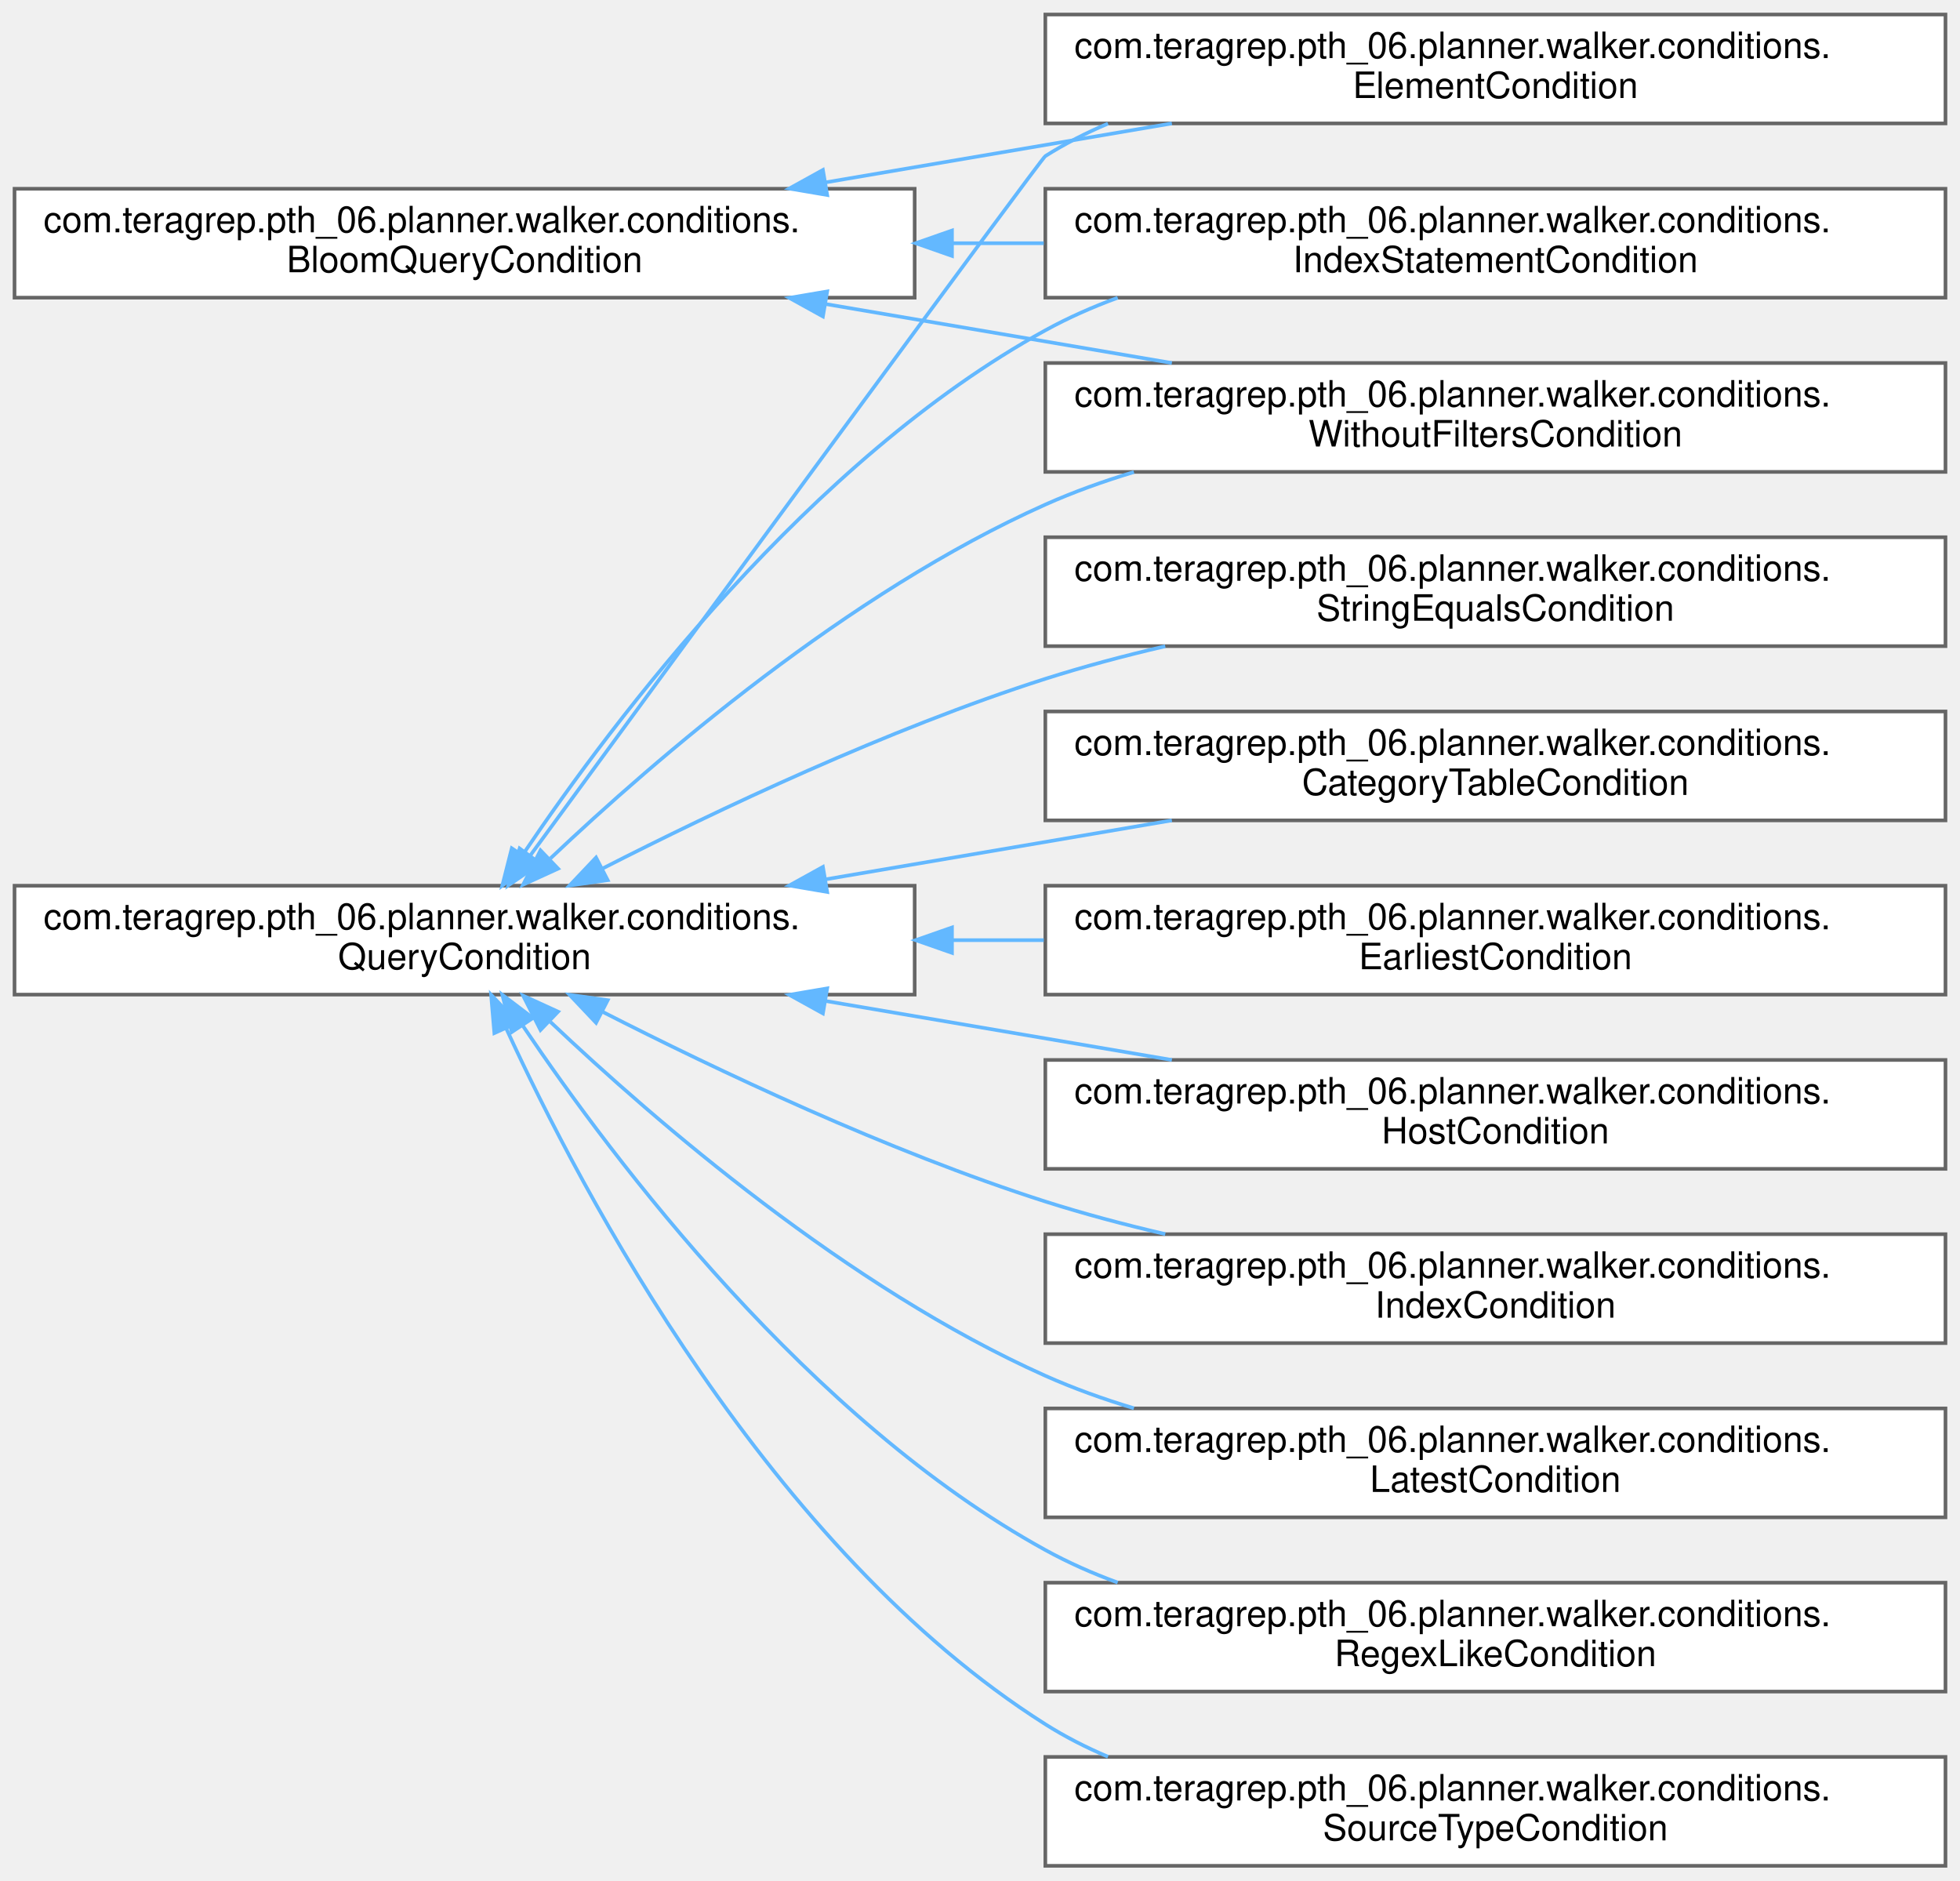
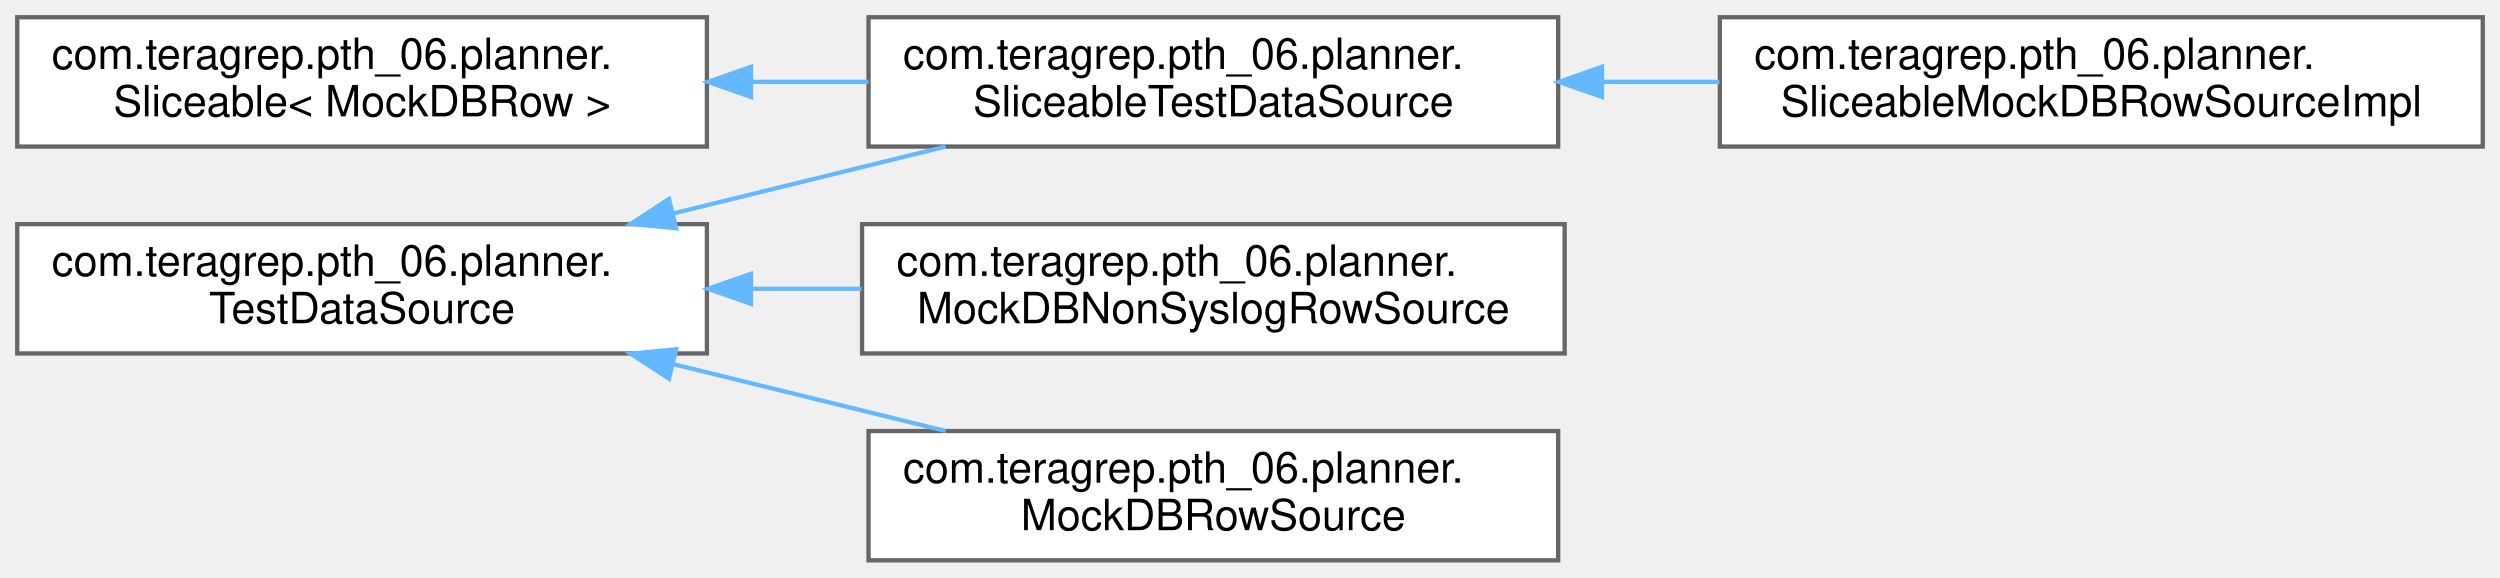
- <svg xmlns="http://www.w3.org/2000/svg" xmlns:xlink="http://www.w3.org/1999/xlink" width="540pt" height="518pt" viewBox="0.00 0.00 540.00 518.00">
-   <g id="graph0" class="graph" transform="scale(1 1) rotate(0) translate(4 514)">
+ <svg xmlns="http://www.w3.org/2000/svg" xmlns:xlink="http://www.w3.org/1999/xlink" width="580pt" height="134pt" viewBox="0.00 0.00 580.00 134.00">
+   <g id="graph0" class="graph" transform="scale(1 1) rotate(0) translate(4 130)">
    <g id="Node000000" class="node">
      <g id="a_Node000000">
-         <a xlink:href="interfacecom_1_1teragrep_1_1pth__06_1_1planner_1_1walker_1_1conditions_1_1BloomQueryCondition.html" target="_top" xlink:title=" ">
-           <polygon fill="white" stroke="#666666" points="248,-462 0,-462 0,-432 248,-432 248,-462" />
-           <text text-anchor="start" x="8" y="-450" font-family="Helvetica,sans-Serif" font-size="10.00">com.teragrep.pth_06.planner.walker.conditions.</text>
-           <text text-anchor="middle" x="124" y="-439" font-family="Helvetica,sans-Serif" font-size="10.00">BloomQueryCondition</text>
+         <a xlink:href="interfacecom_1_1teragrep_1_1pth__06_1_1planner_1_1Sliceable.html" target="_top" xlink:title=" ">
+           <polygon fill="white" stroke="#666666" points="160,-126 0,-126 0,-96 160,-96 160,-126" />
+           <text text-anchor="start" x="8" y="-114" font-family="Helvetica,sans-Serif" font-size="10.00">com.teragrep.pth_06.planner.</text>
+           <text text-anchor="middle" x="80" y="-103" font-family="Helvetica,sans-Serif" font-size="10.00">Sliceable&lt; MockDBRow &gt;</text>
        </a>
      </g>
    </g>
    <g id="Node000001" class="node">
      <g id="a_Node000001">
-         <a xlink:href="classcom_1_1teragrep_1_1pth__06_1_1planner_1_1walker_1_1conditions_1_1ElementCondition.html" target="_top" xlink:title="Creates a query condition from provided dom element.">
-           <polygon fill="white" stroke="#666666" points="532,-510 284,-510 284,-480 532,-480 532,-510" />
-           <text text-anchor="start" x="292" y="-498" font-family="Helvetica,sans-Serif" font-size="10.00">com.teragrep.pth_06.planner.walker.conditions.</text>
-           <text text-anchor="middle" x="408" y="-487" font-family="Helvetica,sans-Serif" font-size="10.00">ElementCondition</text>
+         <a xlink:href="interfacecom_1_1teragrep_1_1pth__06_1_1planner_1_1SliceableTestDataSource.html" target="_top" xlink:title=" ">
+           <polygon fill="white" stroke="#666666" points="357.5,-126 197.5,-126 197.5,-96 357.5,-96 357.5,-126" />
+           <text text-anchor="start" x="205.5" y="-114" font-family="Helvetica,sans-Serif" font-size="10.00">com.teragrep.pth_06.planner.</text>
+           <text text-anchor="middle" x="277.5" y="-103" font-family="Helvetica,sans-Serif" font-size="10.00">SliceableTestDataSource</text>
        </a>
      </g>
    </g>
-     <g id="edge14_Node000000_Node000001" class="edge">
-       <g id="a_edge14_Node000000_Node000001">
+     <g id="edge15_Node000000_Node000001" class="edge">
+       <g id="a_edge15_Node000000_Node000001">
        <a xlink:title=" ">
-           <path fill="none" stroke="#63b8ff" d="M223.42,-463.75C254.47,-469.04 288.57,-474.84 318.86,-480" />
-           <polygon fill="#63b8ff" stroke="#63b8ff" points="223.9,-460.28 213.45,-462.06 222.72,-467.18 223.9,-460.28" />
-         </a>
-       </g>
-     </g>
-     <g id="Node000007" class="node">
-       <g id="a_Node000007">
-         <a xlink:href="classcom_1_1teragrep_1_1pth__06_1_1planner_1_1walker_1_1conditions_1_1IndexStatementCondition.html" target="_top" xlink:title=" ">
-           <polygon fill="white" stroke="#666666" points="532,-462 284,-462 284,-432 532,-432 532,-462" />
-           <text text-anchor="start" x="292" y="-450" font-family="Helvetica,sans-Serif" font-size="10.00">com.teragrep.pth_06.planner.walker.conditions.</text>
-           <text text-anchor="middle" x="408" y="-439" font-family="Helvetica,sans-Serif" font-size="10.00">IndexStatementCondition</text>
-         </a>
-       </g>
-     </g>
-     <g id="edge15_Node000000_Node000007" class="edge">
-       <g id="a_edge15_Node000000_Node000007">
-         <a xlink:title=" ">
-           <path fill="none" stroke="#63b8ff" d="M258.47,-447C266.84,-447 275.25,-447 283.57,-447" />
-           <polygon fill="#63b8ff" stroke="#63b8ff" points="258.28,-443.5 248.28,-447 258.28,-450.5 258.28,-443.5" />
-         </a>
-       </g>
-     </g>
-     <g id="Node000012" class="node">
-       <g id="a_Node000012">
-         <a xlink:href="classcom_1_1teragrep_1_1pth__06_1_1planner_1_1walker_1_1conditions_1_1WithoutFiltersCondition.html" target="_top" xlink:title=" ">
-           <polygon fill="white" stroke="#666666" points="532,-414 284,-414 284,-384 532,-384 532,-414" />
-           <text text-anchor="start" x="292" y="-402" font-family="Helvetica,sans-Serif" font-size="10.00">com.teragrep.pth_06.planner.walker.conditions.</text>
-           <text text-anchor="middle" x="408" y="-391" font-family="Helvetica,sans-Serif" font-size="10.00">WithoutFiltersCondition</text>
-         </a>
-       </g>
-     </g>
-     <g id="edge16_Node000000_Node000012" class="edge">
-       <g id="a_edge16_Node000000_Node000012">
-         <a xlink:title=" ">
-           <path fill="none" stroke="#63b8ff" d="M223.42,-430.25C254.47,-424.96 288.57,-419.16 318.86,-414" />
-           <polygon fill="#63b8ff" stroke="#63b8ff" points="222.72,-426.82 213.45,-431.94 223.9,-433.72 222.72,-426.82" />
+           <path fill="none" stroke="#63b8ff" d="M170.38,-111C179.42,-111 188.55,-111 197.47,-111" />
+           <polygon fill="#63b8ff" stroke="#63b8ff" points="170.24,-107.5 160.24,-111 170.24,-114.5 170.24,-107.5" />
        </a>
      </g>
    </g>
    <g id="Node000002" class="node">
      <g id="a_Node000002">
-         <a xlink:href="interfacecom_1_1teragrep_1_1pth__06_1_1planner_1_1walker_1_1conditions_1_1QueryCondition.html" target="_top" xlink:title=" ">
-           <polygon fill="white" stroke="#666666" points="248,-270 0,-270 0,-240 248,-240 248,-270" />
-           <text text-anchor="start" x="8" y="-258" font-family="Helvetica,sans-Serif" font-size="10.00">com.teragrep.pth_06.planner.walker.conditions.</text>
-           <text text-anchor="middle" x="124" y="-247" font-family="Helvetica,sans-Serif" font-size="10.00">QueryCondition</text>
+         <a xlink:href="classcom_1_1teragrep_1_1pth__06_1_1planner_1_1SliceableMockDBRowSourceImpl.html" target="_top" xlink:title=" ">
+           <polygon fill="white" stroke="#666666" points="572,-126 395,-126 395,-96 572,-96 572,-126" />
+           <text text-anchor="start" x="403" y="-114" font-family="Helvetica,sans-Serif" font-size="10.00">com.teragrep.pth_06.planner.</text>
+           <text text-anchor="middle" x="483.5" y="-103" font-family="Helvetica,sans-Serif" font-size="10.00">SliceableMockDBRowSourceImpl</text>
        </a>
      </g>
    </g>
-     <g id="edge19_Node000002_Node000001" class="edge">
-       <g id="a_edge19_Node000002_Node000001">
+     <g id="edge16_Node000001_Node000002" class="edge">
+       <g id="a_edge16_Node000001_Node000002">
        <a xlink:title=" ">
-           <path fill="none" stroke="#63b8ff" d="M142.1,-278.34C182.91,-334.04 282.75,-470.21 284,-471 289.42,-474.43 295.23,-477.39 301.26,-479.95" />
-           <polygon fill="#63b8ff" stroke="#63b8ff" points="144.81,-276.12 136.08,-270.12 139.16,-280.26 144.81,-276.12" />
-         </a>
-       </g>
-     </g>
-     <g id="edge22_Node000002_Node000007" class="edge">
-       <g id="a_edge22_Node000002_Node000007">
-         <a xlink:title=" ">
-           <path fill="none" stroke="#63b8ff" d="M140.14,-278.72C165.22,-315.89 219.12,-387.32 284,-423 290.29,-426.46 297,-429.43 303.93,-431.97" />
-           <polygon fill="#63b8ff" stroke="#63b8ff" points="142.83,-276.45 134.39,-270.04 137,-280.31 142.83,-276.45" />
-         </a>
-       </g>
-     </g>
-     <g id="edge27_Node000002_Node000012" class="edge">
-       <g id="a_edge27_Node000002_Node000012">
-         <a xlink:title=" ">
-           <path fill="none" stroke="#63b8ff" d="M147.66,-277.53C176.67,-305.01 229.73,-350.79 284,-375 291.75,-378.46 299.99,-381.42 308.4,-383.95" />
-           <polygon fill="#63b8ff" stroke="#63b8ff" points="149.76,-274.7 140.13,-270.3 144.91,-279.75 149.76,-274.7" />
+           <path fill="none" stroke="#63b8ff" d="M367.77,-111C376.78,-111 385.92,-111 394.92,-111" />
+           <polygon fill="#63b8ff" stroke="#63b8ff" points="367.66,-107.5 357.66,-111 367.66,-114.5 367.66,-107.5" />
        </a>
      </g>
    </g>
    <g id="Node000003" class="node">
      <g id="a_Node000003">
-         <a xlink:href="classcom_1_1teragrep_1_1pth__06_1_1planner_1_1walker_1_1conditions_1_1CategoryTableCondition.html" target="_top" xlink:title="Row condition that compares the compareTo tables bloom filter bytes against category table.">
-           <polygon fill="white" stroke="#666666" points="532,-318 284,-318 284,-288 532,-288 532,-318" />
-           <text text-anchor="start" x="292" y="-306" font-family="Helvetica,sans-Serif" font-size="10.00">com.teragrep.pth_06.planner.walker.conditions.</text>
-           <text text-anchor="middle" x="408" y="-295" font-family="Helvetica,sans-Serif" font-size="10.00">CategoryTableCondition</text>
+         <a xlink:href="interfacecom_1_1teragrep_1_1pth__06_1_1planner_1_1TestDataSource.html" target="_top" xlink:title=" ">
+           <polygon fill="white" stroke="#666666" points="160,-78 0,-78 0,-48 160,-48 160,-78" />
+           <text text-anchor="start" x="8" y="-66" font-family="Helvetica,sans-Serif" font-size="10.00">com.teragrep.pth_06.planner.</text>
+           <text text-anchor="middle" x="80" y="-55" font-family="Helvetica,sans-Serif" font-size="10.00">TestDataSource</text>
        </a>
      </g>
    </g>
-     <g id="edge17_Node000002_Node000003" class="edge">
-       <g id="a_edge17_Node000002_Node000003">
+     <g id="edge19_Node000003_Node000001" class="edge">
+       <g id="a_edge19_Node000003_Node000001">
        <a xlink:title=" ">
-           <path fill="none" stroke="#63b8ff" d="M223.42,-271.75C254.47,-277.04 288.57,-282.84 318.86,-288" />
-           <polygon fill="#63b8ff" stroke="#63b8ff" points="223.9,-268.28 213.45,-270.06 222.72,-275.18 223.9,-268.28" />
+           <path fill="none" stroke="#63b8ff" d="M152.04,-80.44C172.8,-85.54 195.31,-91.07 215.4,-96" />
+           <polygon fill="#63b8ff" stroke="#63b8ff" points="152.87,-77.04 142.32,-78.06 151.2,-83.84 152.87,-77.04" />
        </a>
      </g>
    </g>
    <g id="Node000004" class="node">
      <g id="a_Node000004">
-         <a xlink:href="classcom_1_1teragrep_1_1pth__06_1_1planner_1_1walker_1_1conditions_1_1EarliestCondition.html" target="_top" xlink:title=" ">
-           <polygon fill="white" stroke="#666666" points="532,-270 284,-270 284,-240 532,-240 532,-270" />
-           <text text-anchor="start" x="292" y="-258" font-family="Helvetica,sans-Serif" font-size="10.00">com.teragrep.pth_06.planner.walker.conditions.</text>
-           <text text-anchor="middle" x="408" y="-247" font-family="Helvetica,sans-Serif" font-size="10.00">EarliestCondition</text>
+         <a xlink:href="classcom_1_1teragrep_1_1pth__06_1_1planner_1_1MockDBNonSyslogRowSource.html" target="_top" xlink:title=" ">
+           <polygon fill="white" stroke="#666666" points="359,-78 196,-78 196,-48 359,-48 359,-78" />
+           <text text-anchor="start" x="204" y="-66" font-family="Helvetica,sans-Serif" font-size="10.00">com.teragrep.pth_06.planner.</text>
+           <text text-anchor="middle" x="277.5" y="-55" font-family="Helvetica,sans-Serif" font-size="10.00">MockDBNonSyslogRowSource</text>
        </a>
      </g>
    </g>
-     <g id="edge18_Node000002_Node000004" class="edge">
-       <g id="a_edge18_Node000002_Node000004">
+     <g id="edge17_Node000003_Node000004" class="edge">
+       <g id="a_edge17_Node000003_Node000004">
        <a xlink:title=" ">
-           <path fill="none" stroke="#63b8ff" d="M258.47,-255C266.84,-255 275.25,-255 283.57,-255" />
-           <polygon fill="#63b8ff" stroke="#63b8ff" points="258.28,-251.5 248.28,-255 258.28,-258.5 258.28,-251.5" />
+           <path fill="none" stroke="#63b8ff" d="M170.5,-63C178.96,-63 187.51,-63 195.88,-63" />
+           <polygon fill="#63b8ff" stroke="#63b8ff" points="170.24,-59.5 160.24,-63 170.24,-66.5 170.24,-59.5" />
        </a>
      </g>
    </g>
    <g id="Node000005" class="node">
      <g id="a_Node000005">
-         <a xlink:href="classcom_1_1teragrep_1_1pth__06_1_1planner_1_1walker_1_1conditions_1_1HostCondition.html" target="_top" xlink:title=" ">
-           <polygon fill="white" stroke="#666666" points="532,-222 284,-222 284,-192 532,-192 532,-222" />
-           <text text-anchor="start" x="292" y="-210" font-family="Helvetica,sans-Serif" font-size="10.00">com.teragrep.pth_06.planner.walker.conditions.</text>
-           <text text-anchor="middle" x="408" y="-199" font-family="Helvetica,sans-Serif" font-size="10.00">HostCondition</text>
+         <a xlink:href="classcom_1_1teragrep_1_1pth__06_1_1planner_1_1MockDBRowSource.html" target="_top" xlink:title=" ">
+           <polygon fill="white" stroke="#666666" points="357.5,-30 197.5,-30 197.5,0 357.5,0 357.5,-30" />
+           <text text-anchor="start" x="205.5" y="-18" font-family="Helvetica,sans-Serif" font-size="10.00">com.teragrep.pth_06.planner.</text>
+           <text text-anchor="middle" x="277.5" y="-7" font-family="Helvetica,sans-Serif" font-size="10.00">MockDBRowSource</text>
        </a>
      </g>
    </g>
-     <g id="edge20_Node000002_Node000005" class="edge">
-       <g id="a_edge20_Node000002_Node000005">
+     <g id="edge18_Node000003_Node000005" class="edge">
+       <g id="a_edge18_Node000003_Node000005">
        <a xlink:title=" ">
-           <path fill="none" stroke="#63b8ff" d="M223.42,-238.25C254.47,-232.96 288.57,-227.16 318.86,-222" />
-           <polygon fill="#63b8ff" stroke="#63b8ff" points="222.72,-234.82 213.45,-239.94 223.9,-241.72 222.72,-234.82" />
-         </a>
-       </g>
-     </g>
-     <g id="Node000006" class="node">
-       <g id="a_Node000006">
-         <a xlink:href="classcom_1_1teragrep_1_1pth__06_1_1planner_1_1walker_1_1conditions_1_1IndexCondition.html" target="_top" xlink:title=" ">
-           <polygon fill="white" stroke="#666666" points="532,-174 284,-174 284,-144 532,-144 532,-174" />
-           <text text-anchor="start" x="292" y="-162" font-family="Helvetica,sans-Serif" font-size="10.00">com.teragrep.pth_06.planner.walker.conditions.</text>
-           <text text-anchor="middle" x="408" y="-151" font-family="Helvetica,sans-Serif" font-size="10.00">IndexCondition</text>
-         </a>
-       </g>
-     </g>
-     <g id="edge21_Node000002_Node000006" class="edge">
-       <g id="a_edge21_Node000002_Node000006">
-         <a xlink:title=" ">
-           <path fill="none" stroke="#63b8ff" d="M161.82,-235.36C193.44,-219.22 240.65,-196.84 284,-183 294.57,-179.63 305.81,-176.64 317.04,-174.03" />
-           <polygon fill="#63b8ff" stroke="#63b8ff" points="160.22,-232.24 152.93,-239.94 163.43,-238.47 160.22,-232.24" />
-         </a>
-       </g>
-     </g>
-     <g id="Node000008" class="node">
-       <g id="a_Node000008">
-         <a xlink:href="classcom_1_1teragrep_1_1pth__06_1_1planner_1_1walker_1_1conditions_1_1LatestCondition.html" target="_top" xlink:title=" ">
-           <polygon fill="white" stroke="#666666" points="532,-126 284,-126 284,-96 532,-96 532,-126" />
-           <text text-anchor="start" x="292" y="-114" font-family="Helvetica,sans-Serif" font-size="10.00">com.teragrep.pth_06.planner.walker.conditions.</text>
-           <text text-anchor="middle" x="408" y="-103" font-family="Helvetica,sans-Serif" font-size="10.00">LatestCondition</text>
-         </a>
-       </g>
-     </g>
-     <g id="edge23_Node000002_Node000008" class="edge">
-       <g id="a_edge23_Node000002_Node000008">
-         <a xlink:title=" ">
-           <path fill="none" stroke="#63b8ff" d="M147.66,-232.47C176.67,-204.99 229.73,-159.21 284,-135 291.75,-131.54 299.99,-128.58 308.4,-126.05" />
-           <polygon fill="#63b8ff" stroke="#63b8ff" points="144.91,-230.25 140.13,-239.7 149.76,-235.3 144.91,-230.25" />
-         </a>
-       </g>
-     </g>
-     <g id="Node000009" class="node">
-       <g id="a_Node000009">
-         <a xlink:href="classcom_1_1teragrep_1_1pth__06_1_1planner_1_1walker_1_1conditions_1_1RegexLikeCondition.html" target="_top" xlink:title="true if input value regex like comparedTo value, compared against BLOOMDB.FILTERTYPE....">
-           <polygon fill="white" stroke="#666666" points="532,-78 284,-78 284,-48 532,-48 532,-78" />
-           <text text-anchor="start" x="292" y="-66" font-family="Helvetica,sans-Serif" font-size="10.00">com.teragrep.pth_06.planner.walker.conditions.</text>
-           <text text-anchor="middle" x="408" y="-55" font-family="Helvetica,sans-Serif" font-size="10.00">RegexLikeCondition</text>
-         </a>
-       </g>
-     </g>
-     <g id="edge24_Node000002_Node000009" class="edge">
-       <g id="a_edge24_Node000002_Node000009">
-         <a xlink:title=" ">
-           <path fill="none" stroke="#63b8ff" d="M140.14,-231.28C165.22,-194.11 219.12,-122.68 284,-87 290.29,-83.54 297,-80.57 303.93,-78.03" />
-           <polygon fill="#63b8ff" stroke="#63b8ff" points="137,-229.69 134.39,-239.96 142.83,-233.55 137,-229.69" />
-         </a>
-       </g>
-     </g>
-     <g id="Node000010" class="node">
-       <g id="a_Node000010">
-         <a xlink:href="classcom_1_1teragrep_1_1pth__06_1_1planner_1_1walker_1_1conditions_1_1SourceTypeCondition.html" target="_top" xlink:title=" ">
-           <polygon fill="white" stroke="#666666" points="532,-30 284,-30 284,0 532,0 532,-30" />
-           <text text-anchor="start" x="292" y="-18" font-family="Helvetica,sans-Serif" font-size="10.00">com.teragrep.pth_06.planner.walker.conditions.</text>
-           <text text-anchor="middle" x="408" y="-7" font-family="Helvetica,sans-Serif" font-size="10.00">SourceTypeCondition</text>
-         </a>
-       </g>
-     </g>
-     <g id="edge25_Node000002_Node000010" class="edge">
-       <g id="a_edge25_Node000002_Node000010">
-         <a xlink:title=" ">
-           <path fill="none" stroke="#63b8ff" d="M135.4,-230.82C156.34,-185.28 208.13,-87.04 284,-39 289.42,-35.57 295.23,-32.61 301.26,-30.05" />
-           <polygon fill="#63b8ff" stroke="#63b8ff" points="132.2,-229.4 131.3,-239.96 138.59,-232.27 132.2,-229.4" />
-         </a>
-       </g>
-     </g>
-     <g id="Node000011" class="node">
-       <g id="a_Node000011">
-         <a xlink:href="classcom_1_1teragrep_1_1pth__06_1_1planner_1_1walker_1_1conditions_1_1StringEqualsCondition.html" target="_top" xlink:title="Condition to check if two fields are equal.">
-           <polygon fill="white" stroke="#666666" points="532,-366 284,-366 284,-336 532,-336 532,-366" />
-           <text text-anchor="start" x="292" y="-354" font-family="Helvetica,sans-Serif" font-size="10.00">com.teragrep.pth_06.planner.walker.conditions.</text>
-           <text text-anchor="middle" x="408" y="-343" font-family="Helvetica,sans-Serif" font-size="10.00">StringEqualsCondition</text>
-         </a>
-       </g>
-     </g>
-     <g id="edge26_Node000002_Node000011" class="edge">
-       <g id="a_edge26_Node000002_Node000011">
-         <a xlink:title=" ">
-           <path fill="none" stroke="#63b8ff" d="M161.82,-274.64C193.44,-290.78 240.65,-313.16 284,-327 294.57,-330.37 305.81,-333.36 317.04,-335.97" />
-           <polygon fill="#63b8ff" stroke="#63b8ff" points="163.43,-271.53 152.93,-270.06 160.22,-277.76 163.43,-271.53" />
+           <path fill="none" stroke="#63b8ff" d="M152.04,-45.56C172.8,-40.46 195.31,-34.93 215.4,-30" />
+           <polygon fill="#63b8ff" stroke="#63b8ff" points="151.2,-42.16 142.32,-47.94 152.87,-48.96 151.2,-42.16" />
        </a>
      </g>
    </g>
  </g>
</svg>
